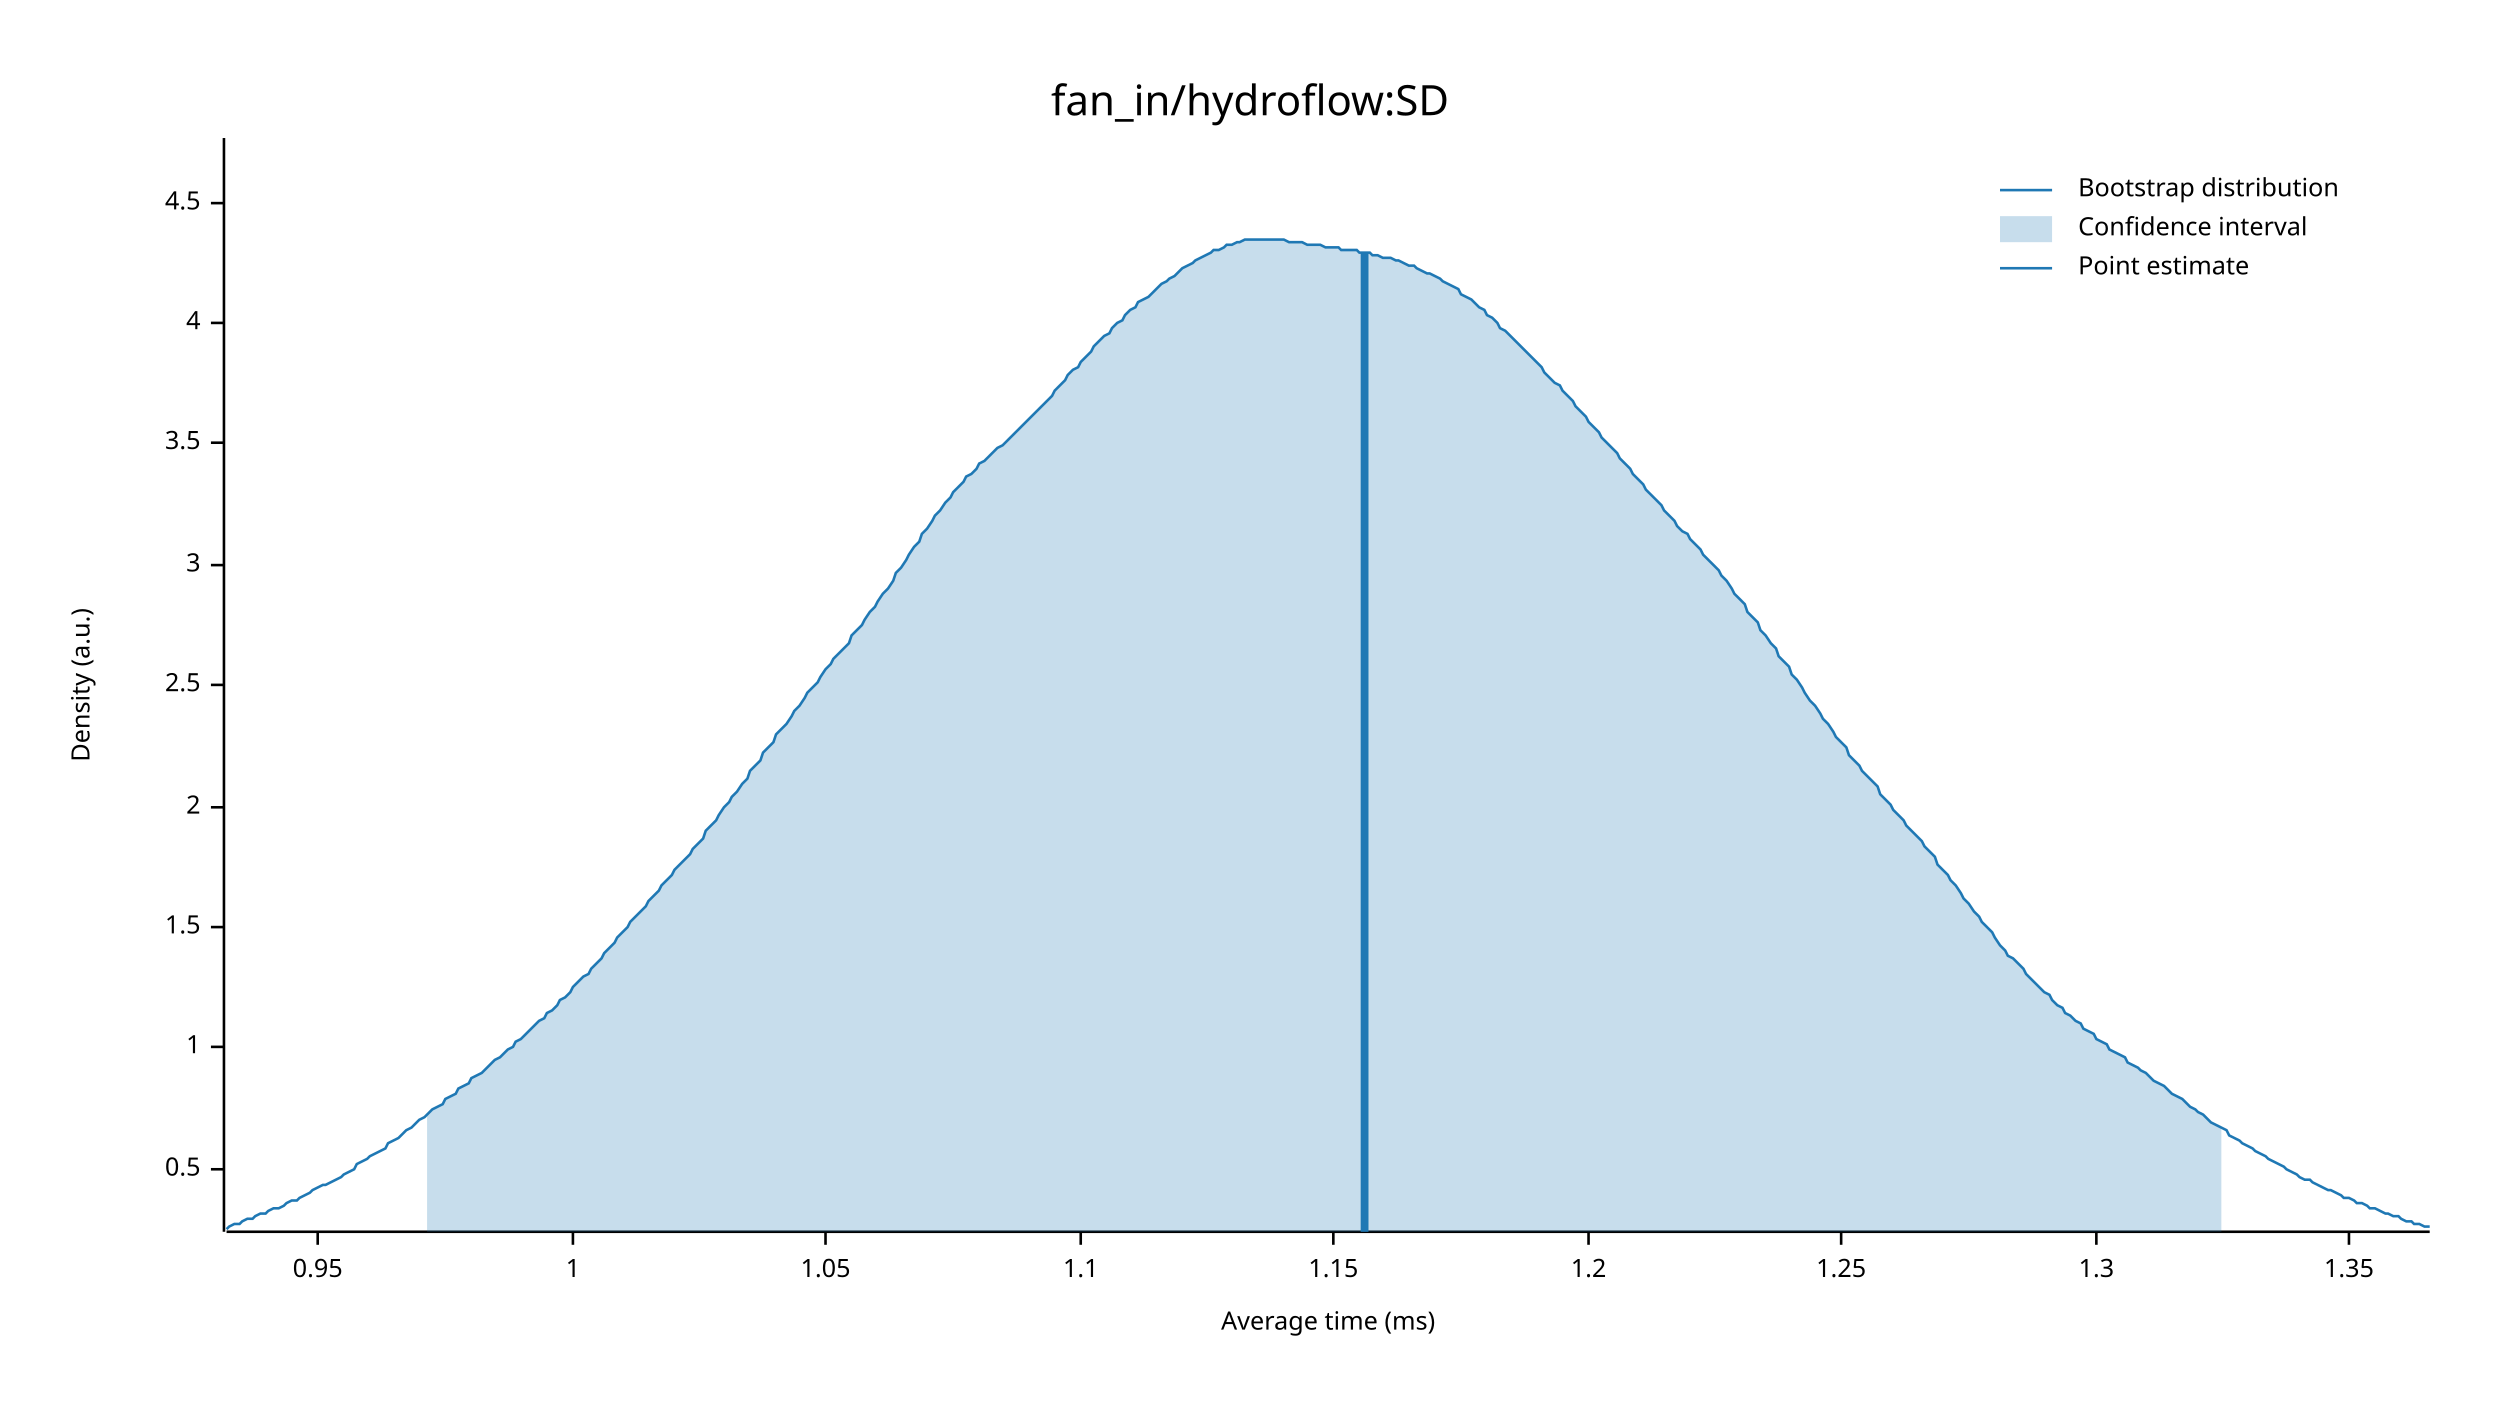
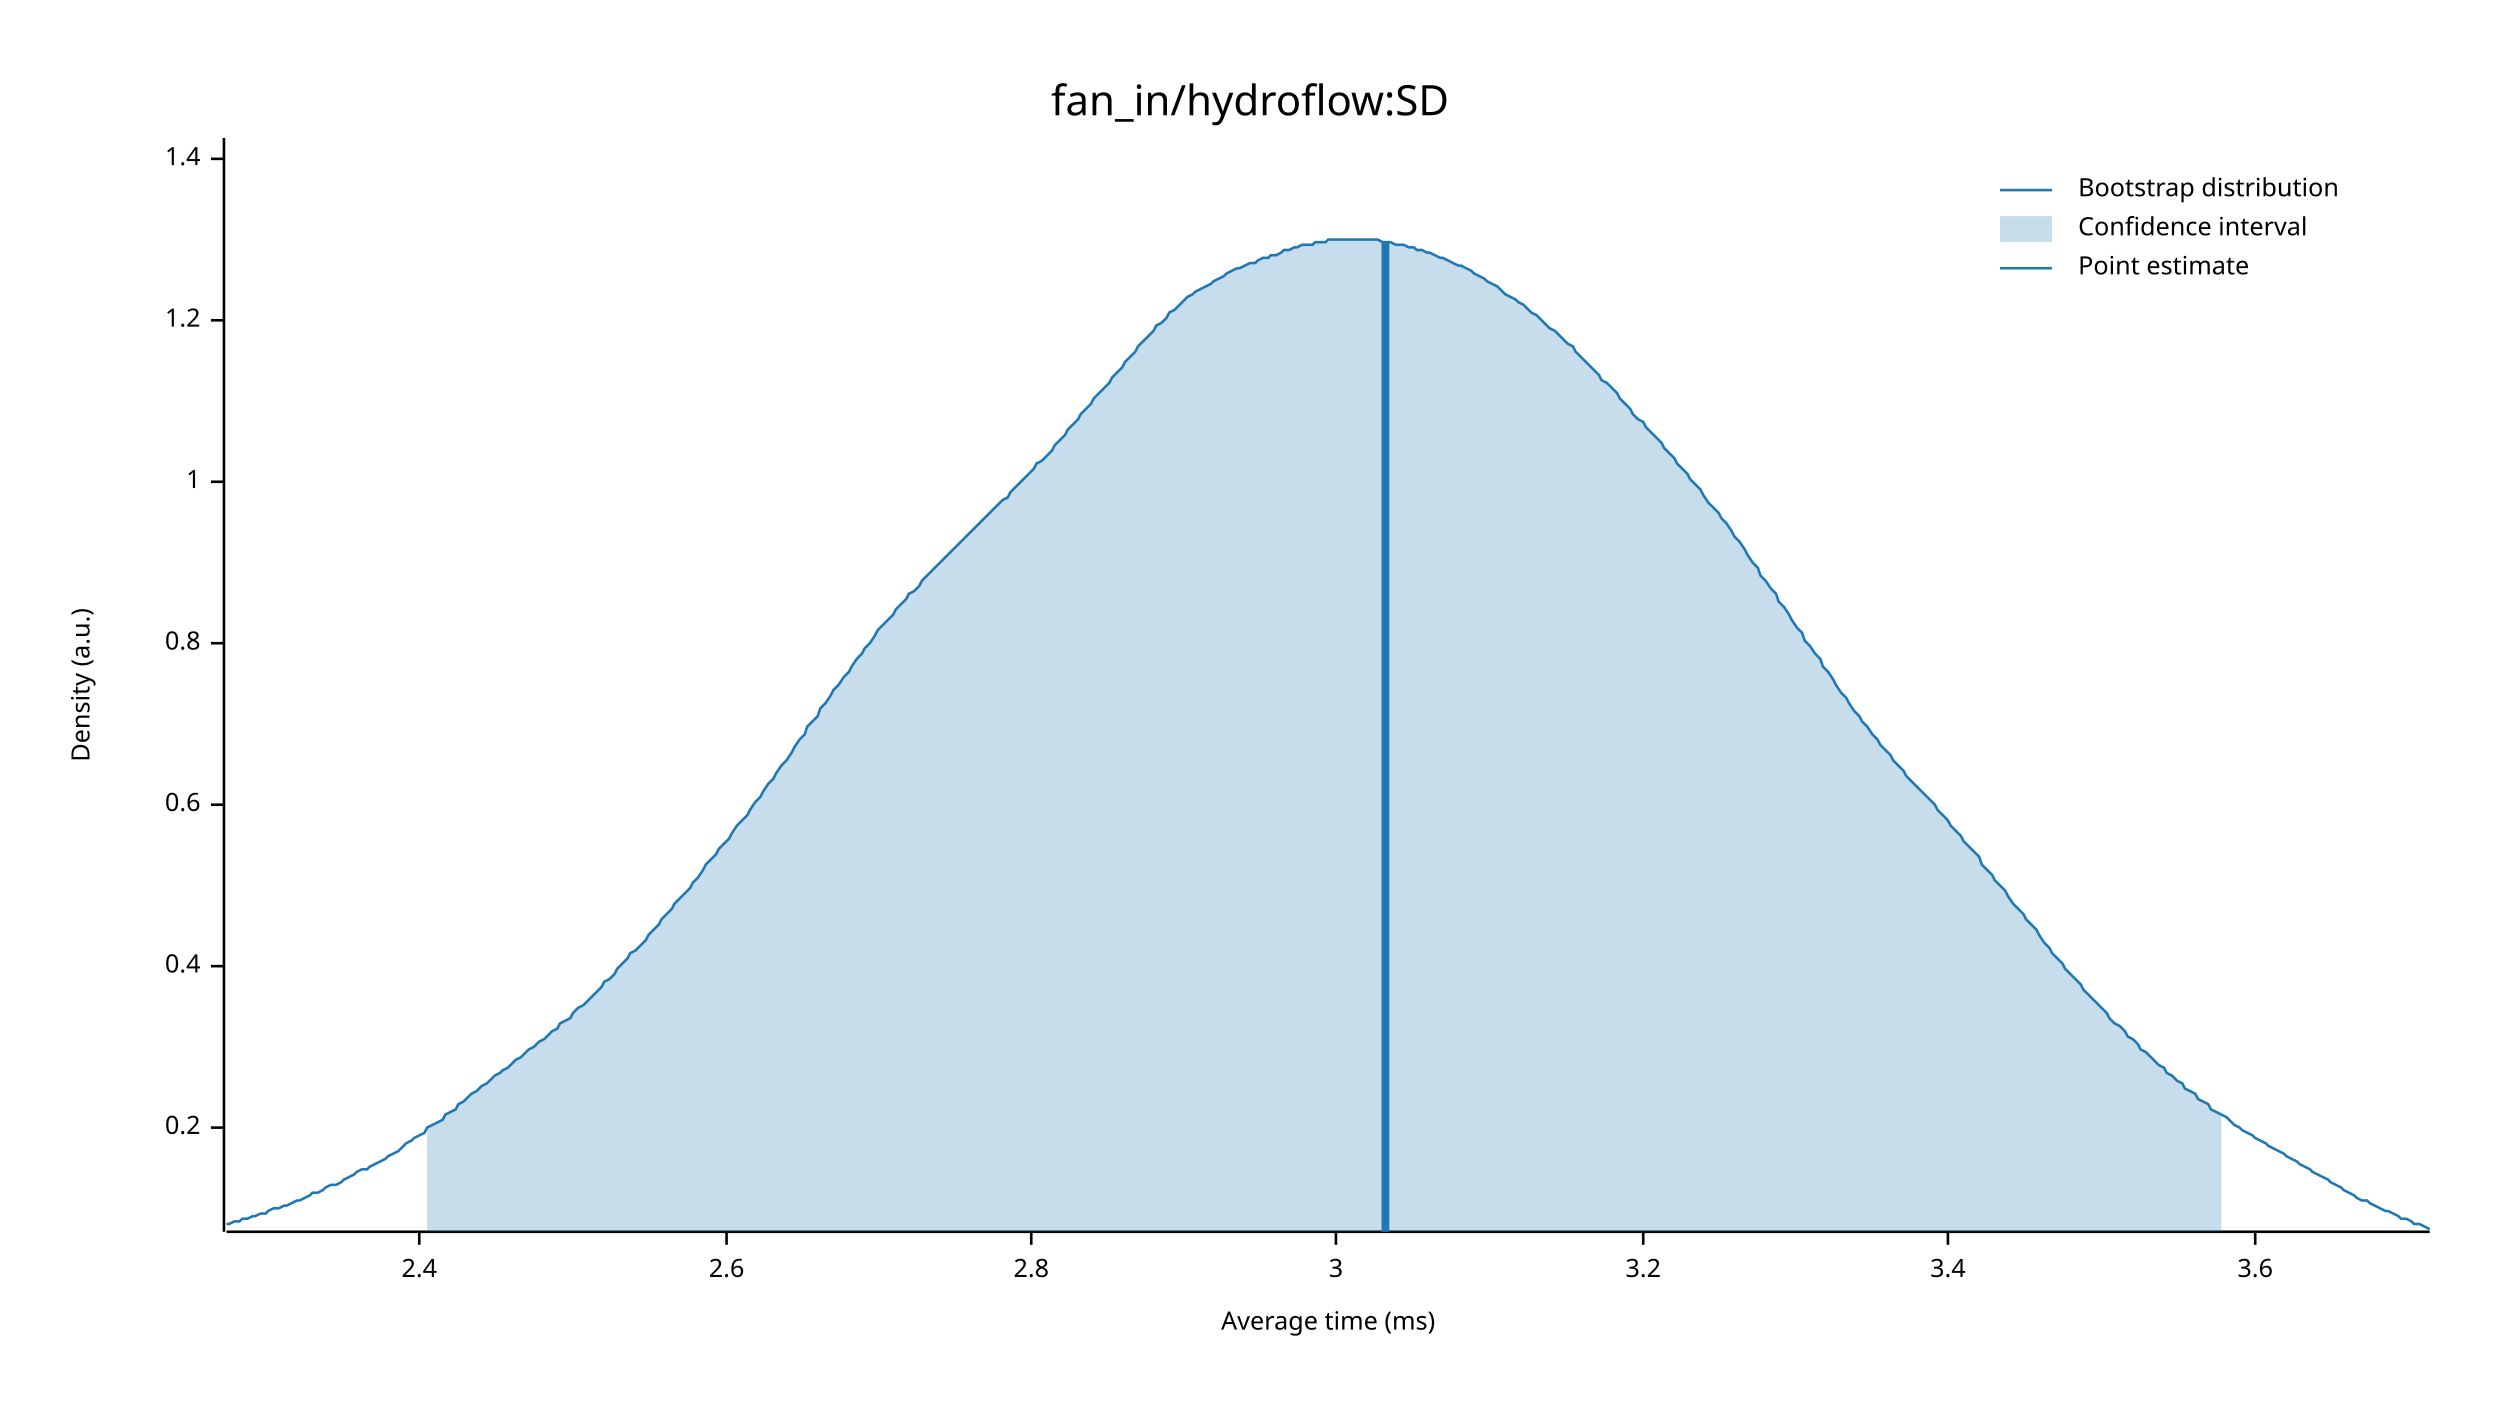
<svg xmlns="http://www.w3.org/2000/svg" width="960" height="540" viewBox="0 0 960 540">
  <text x="480" y="32" dy="0.76em" text-anchor="middle" font-family="sans-serif" font-size="16.129" opacity="1" fill="#000000">
fan_in/hydroflow:SD
</text>
  <text x="27" y="263" dy="0.76em" text-anchor="middle" font-family="sans-serif" font-size="9.677" opacity="1" fill="#000000" transform="rotate(270, 27, 263)">
Density (a.u.)
</text>
  <text x="510" y="513" dy="-0.5ex" text-anchor="middle" font-family="sans-serif" font-size="9.677" opacity="1" fill="#000000">
Average time (ms)
</text>
  <polyline fill="none" opacity="1" stroke="#000000" stroke-width="1" points="86,53 86,473 " />
-   <text x="77" y="449" dy="0.5ex" text-anchor="end" font-family="sans-serif" font-size="9.677" opacity="1" fill="#000000">
- 0.5
+   <text x="77" y="433" dy="0.5ex" text-anchor="end" font-family="sans-serif" font-size="9.677" opacity="1" fill="#000000">
+ 0.2
</text>
-   <polyline fill="none" opacity="1" stroke="#000000" stroke-width="1" points="81,449 86,449 " />
-   <text x="77" y="402" dy="0.5ex" text-anchor="end" font-family="sans-serif" font-size="9.677" opacity="1" fill="#000000">
+   <polyline fill="none" opacity="1" stroke="#000000" stroke-width="1" points="81,433 86,433 " />
+   <text x="77" y="371" dy="0.5ex" text-anchor="end" font-family="sans-serif" font-size="9.677" opacity="1" fill="#000000">
+ 0.4
+ </text>
+   <polyline fill="none" opacity="1" stroke="#000000" stroke-width="1" points="81,371 86,371 " />
+   <text x="77" y="309" dy="0.5ex" text-anchor="end" font-family="sans-serif" font-size="9.677" opacity="1" fill="#000000">
+ 0.6
+ </text>
+   <polyline fill="none" opacity="1" stroke="#000000" stroke-width="1" points="81,309 86,309 " />
+   <text x="77" y="247" dy="0.5ex" text-anchor="end" font-family="sans-serif" font-size="9.677" opacity="1" fill="#000000">
+ 0.8
+ </text>
+   <polyline fill="none" opacity="1" stroke="#000000" stroke-width="1" points="81,247 86,247 " />
+   <text x="77" y="185" dy="0.5ex" text-anchor="end" font-family="sans-serif" font-size="9.677" opacity="1" fill="#000000">
1
</text>
-   <polyline fill="none" opacity="1" stroke="#000000" stroke-width="1" points="81,402 86,402 " />
-   <text x="77" y="356" dy="0.5ex" text-anchor="end" font-family="sans-serif" font-size="9.677" opacity="1" fill="#000000">
- 1.5
+   <polyline fill="none" opacity="1" stroke="#000000" stroke-width="1" points="81,185 86,185 " />
+   <text x="77" y="123" dy="0.5ex" text-anchor="end" font-family="sans-serif" font-size="9.677" opacity="1" fill="#000000">
+ 1.2
</text>
-   <polyline fill="none" opacity="1" stroke="#000000" stroke-width="1" points="81,356 86,356 " />
-   <text x="77" y="310" dy="0.5ex" text-anchor="end" font-family="sans-serif" font-size="9.677" opacity="1" fill="#000000">
- 2
+   <polyline fill="none" opacity="1" stroke="#000000" stroke-width="1" points="81,123 86,123 " />
+   <text x="77" y="61" dy="0.5ex" text-anchor="end" font-family="sans-serif" font-size="9.677" opacity="1" fill="#000000">
+ 1.4
</text>
-   <polyline fill="none" opacity="1" stroke="#000000" stroke-width="1" points="81,310 86,310 " />
-   <text x="77" y="263" dy="0.5ex" text-anchor="end" font-family="sans-serif" font-size="9.677" opacity="1" fill="#000000">
- 2.5
+   <polyline fill="none" opacity="1" stroke="#000000" stroke-width="1" points="81,61 86,61 " />
+   <polyline fill="none" opacity="1" stroke="#000000" stroke-width="1" points="87,473 933,473 " />
+   <text x="161" y="483" dy="0.76em" text-anchor="middle" font-family="sans-serif" font-size="9.677" opacity="1" fill="#000000">
+ 2.4
</text>
-   <polyline fill="none" opacity="1" stroke="#000000" stroke-width="1" points="81,263 86,263 " />
-   <text x="77" y="217" dy="0.5ex" text-anchor="end" font-family="sans-serif" font-size="9.677" opacity="1" fill="#000000">
+   <polyline fill="none" opacity="1" stroke="#000000" stroke-width="1" points="161,473 161,478 " />
+   <text x="279" y="483" dy="0.76em" text-anchor="middle" font-family="sans-serif" font-size="9.677" opacity="1" fill="#000000">
+ 2.6
+ </text>
+   <polyline fill="none" opacity="1" stroke="#000000" stroke-width="1" points="279,473 279,478 " />
+   <text x="396" y="483" dy="0.76em" text-anchor="middle" font-family="sans-serif" font-size="9.677" opacity="1" fill="#000000">
+ 2.8
+ </text>
+   <polyline fill="none" opacity="1" stroke="#000000" stroke-width="1" points="396,473 396,478 " />
+   <text x="513" y="483" dy="0.76em" text-anchor="middle" font-family="sans-serif" font-size="9.677" opacity="1" fill="#000000">
3
</text>
-   <polyline fill="none" opacity="1" stroke="#000000" stroke-width="1" points="81,217 86,217 " />
-   <text x="77" y="170" dy="0.5ex" text-anchor="end" font-family="sans-serif" font-size="9.677" opacity="1" fill="#000000">
- 3.5
+   <polyline fill="none" opacity="1" stroke="#000000" stroke-width="1" points="513,473 513,478 " />
+   <text x="631" y="483" dy="0.76em" text-anchor="middle" font-family="sans-serif" font-size="9.677" opacity="1" fill="#000000">
+ 3.2
</text>
-   <polyline fill="none" opacity="1" stroke="#000000" stroke-width="1" points="81,170 86,170 " />
-   <text x="77" y="124" dy="0.5ex" text-anchor="end" font-family="sans-serif" font-size="9.677" opacity="1" fill="#000000">
- 4
+   <polyline fill="none" opacity="1" stroke="#000000" stroke-width="1" points="631,473 631,478 " />
+   <text x="748" y="483" dy="0.76em" text-anchor="middle" font-family="sans-serif" font-size="9.677" opacity="1" fill="#000000">
+ 3.4
</text>
-   <polyline fill="none" opacity="1" stroke="#000000" stroke-width="1" points="81,124 86,124 " />
-   <text x="77" y="78" dy="0.5ex" text-anchor="end" font-family="sans-serif" font-size="9.677" opacity="1" fill="#000000">
- 4.5
+   <polyline fill="none" opacity="1" stroke="#000000" stroke-width="1" points="748,473 748,478 " />
+   <text x="866" y="483" dy="0.76em" text-anchor="middle" font-family="sans-serif" font-size="9.677" opacity="1" fill="#000000">
+ 3.6
</text>
-   <polyline fill="none" opacity="1" stroke="#000000" stroke-width="1" points="81,78 86,78 " />
-   <polyline fill="none" opacity="1" stroke="#000000" stroke-width="1" points="87,473 933,473 " />
-   <text x="122" y="483" dy="0.76em" text-anchor="middle" font-family="sans-serif" font-size="9.677" opacity="1" fill="#000000">
- 0.95
- </text>
-   <polyline fill="none" opacity="1" stroke="#000000" stroke-width="1" points="122,473 122,478 " />
-   <text x="220" y="483" dy="0.76em" text-anchor="middle" font-family="sans-serif" font-size="9.677" opacity="1" fill="#000000">
- 1
- </text>
-   <polyline fill="none" opacity="1" stroke="#000000" stroke-width="1" points="220,473 220,478 " />
-   <text x="317" y="483" dy="0.76em" text-anchor="middle" font-family="sans-serif" font-size="9.677" opacity="1" fill="#000000">
- 1.05
- </text>
-   <polyline fill="none" opacity="1" stroke="#000000" stroke-width="1" points="317,473 317,478 " />
-   <text x="415" y="483" dy="0.76em" text-anchor="middle" font-family="sans-serif" font-size="9.677" opacity="1" fill="#000000">
- 1.1
- </text>
-   <polyline fill="none" opacity="1" stroke="#000000" stroke-width="1" points="415,473 415,478 " />
-   <text x="512" y="483" dy="0.76em" text-anchor="middle" font-family="sans-serif" font-size="9.677" opacity="1" fill="#000000">
- 1.15
- </text>
-   <polyline fill="none" opacity="1" stroke="#000000" stroke-width="1" points="512,473 512,478 " />
-   <text x="610" y="483" dy="0.76em" text-anchor="middle" font-family="sans-serif" font-size="9.677" opacity="1" fill="#000000">
- 1.2
- </text>
-   <polyline fill="none" opacity="1" stroke="#000000" stroke-width="1" points="610,473 610,478 " />
-   <text x="707" y="483" dy="0.76em" text-anchor="middle" font-family="sans-serif" font-size="9.677" opacity="1" fill="#000000">
- 1.25
- </text>
-   <polyline fill="none" opacity="1" stroke="#000000" stroke-width="1" points="707,473 707,478 " />
-   <text x="805" y="483" dy="0.76em" text-anchor="middle" font-family="sans-serif" font-size="9.677" opacity="1" fill="#000000">
- 1.3
- </text>
-   <polyline fill="none" opacity="1" stroke="#000000" stroke-width="1" points="805,473 805,478 " />
-   <text x="902" y="483" dy="0.76em" text-anchor="middle" font-family="sans-serif" font-size="9.677" opacity="1" fill="#000000">
- 1.35
- </text>
-   <polyline fill="none" opacity="1" stroke="#000000" stroke-width="1" points="902,473 902,478 " />
-   <polyline fill="none" opacity="1" stroke="#1F78B4" stroke-width="1" points="87,472 88,471 90,470 92,470 93,469 95,468 97,468 98,467 100,466 102,466 103,465 105,464 107,464 109,463 110,462 112,461 114,461 115,460 117,459 119,458 120,457 122,456 124,455 125,455 127,454 129,453 131,452 132,451 134,450 136,449 137,447 139,446 141,445 142,444 144,443 146,442 148,441 149,439 151,438 153,437 154,436 156,434 158,433 159,432 161,430 163,429 164,428 166,426 168,425 170,424 171,422 173,421 175,420 176,418 178,417 180,416 181,414 183,413 185,412 187,410 188,409 190,407 192,406 193,405 195,403 197,402 198,400 200,399 202,397 203,396 205,394 207,392 209,391 210,389 212,388 214,386 215,384 217,383 219,381 220,379 222,377 224,375 226,374 227,372 229,370 231,368 232,366 234,364 236,362 237,360 239,358 241,356 242,354 244,352 246,350 248,348 249,346 251,344 253,342 254,340 256,338 258,336 259,334 261,332 263,330 265,328 266,326 268,324 270,322 271,319 273,317 275,315 276,313 278,310 280,308 281,306 283,304 285,301 287,299 288,296 290,294 292,292 293,289 295,287 297,285 298,282 300,280 302,278 304,275 305,273 307,271 309,268 310,266 312,264 314,262 315,260 317,257 319,255 320,253 322,251 324,249 326,247 327,244 329,242 331,240 332,238 334,235 336,233 337,231 339,228 341,226 343,223 344,220 346,218 348,215 349,213 351,210 353,208 354,205 356,203 358,200 359,198 361,196 363,193 365,191 366,189 368,187 370,185 371,183 373,182 375,180 376,178 378,177 380,175 381,174 383,172 385,171 387,169 388,168 390,166 392,164 393,163 395,161 397,159 398,158 400,156 402,154 404,152 405,150 407,148 409,146 410,144 412,142 414,141 415,139 417,137 419,135 420,133 422,131 424,129 426,128 427,126 429,124 431,123 432,121 434,119 436,118 437,116 439,115 441,114 443,112 444,111 446,109 448,108 449,107 451,106 453,104 454,103 456,102 458,101 459,100 461,99 463,98 465,97 466,96 468,96 470,95 471,94 473,94 475,93 476,93 478,92 480,92 482,92 483,92 485,92 487,92 488,92 490,92 492,92 493,92 495,93 497,93 498,93 500,93 502,94 504,94 505,94 507,94 509,95 510,95 512,95 514,95 515,96 517,96 519,96 521,96 522,97 524,97 526,97 527,98 529,98 531,99 532,99 534,99 536,100 537,100 539,101 541,102 543,102 544,103 546,104 548,105 549,105 551,106 553,107 554,108 556,109 558,110 560,111 561,113 563,114 565,115 566,116 568,118 570,119 571,121 573,122 575,124 576,126 578,127 580,129 582,131 583,132 585,134 587,136 588,137 590,139 592,141 593,143 595,145 597,147 599,148 600,150 602,152 604,154 605,156 607,158 609,160 610,162 612,164 614,166 615,168 617,170 619,172 621,174 622,176 624,178 626,180 627,182 629,184 631,186 632,188 634,190 636,192 638,194 639,196 641,198 643,200 644,202 646,204 648,205 649,207 651,209 653,211 654,213 656,215 658,217 660,219 661,221 663,223 665,226 666,228 668,230 670,232 671,235 673,237 675,239 676,242 678,244 680,247 682,249 683,252 685,254 687,256 688,259 690,261 692,264 693,266 695,269 697,271 699,274 700,276 702,278 704,281 705,283 707,285 709,287 710,290 712,292 714,294 715,296 717,298 719,300 721,302 722,305 724,307 726,309 727,311 729,313 731,315 732,317 734,319 736,321 738,323 739,325 741,327 743,329 744,332 746,334 748,336 749,338 751,340 753,343 754,345 756,347 758,350 760,352 761,354 763,356 765,358 766,360 768,363 770,365 771,367 773,368 775,370 777,372 778,374 780,376 782,378 783,379 785,381 787,382 788,384 790,386 792,387 793,389 795,390 797,392 799,393 800,395 802,396 804,397 805,399 807,400 809,401 810,403 812,404 814,405 816,406 817,408 819,409 821,410 822,411 824,412 826,414 827,415 829,416 831,417 832,418 834,420 836,421 838,422 839,423 841,425 843,426 844,427 846,428 848,430 849,431 851,432 853,433 855,434 856,436 858,437 860,438 861,439 863,440 865,441 866,442 868,443 870,444 871,445 873,446 875,447 877,448 878,449 880,450 882,451 883,452 885,453 887,453 888,454 890,455 892,456 894,457 895,457 897,458 899,459 900,460 902,460 904,461 905,462 907,462 909,463 910,464 912,464 914,465 916,466 917,466 919,467 921,467 922,468 924,469 926,469 927,470 929,470 931,471 933,471 " />
-   <polygon opacity="0.25" fill="#1F78B4" points="164,428 166,426 168,425 170,424 171,422 173,421 175,420 176,418 178,417 180,416 181,414 183,413 185,412 187,410 188,409 190,407 192,406 193,405 195,403 197,402 198,400 200,399 202,397 203,396 205,394 207,392 209,391 210,389 212,388 214,386 215,384 217,383 219,381 220,379 222,377 224,375 226,374 227,372 229,370 231,368 232,366 234,364 236,362 237,360 239,358 241,356 242,354 244,352 246,350 248,348 249,346 251,344 253,342 254,340 256,338 258,336 259,334 261,332 263,330 265,328 266,326 268,324 270,322 271,319 273,317 275,315 276,313 278,310 280,308 281,306 283,304 285,301 287,299 288,296 290,294 292,292 293,289 295,287 297,285 298,282 300,280 302,278 304,275 305,273 307,271 309,268 310,266 312,264 314,262 315,260 317,257 319,255 320,253 322,251 324,249 326,247 327,244 329,242 331,240 332,238 334,235 336,233 337,231 339,228 341,226 343,223 344,220 346,218 348,215 349,213 351,210 353,208 354,205 356,203 358,200 359,198 361,196 363,193 365,191 366,189 368,187 370,185 371,183 373,182 375,180 376,178 378,177 380,175 381,174 383,172 385,171 387,169 388,168 390,166 392,164 393,163 395,161 397,159 398,158 400,156 402,154 404,152 405,150 407,148 409,146 410,144 412,142 414,141 415,139 417,137 419,135 420,133 422,131 424,129 426,128 427,126 429,124 431,123 432,121 434,119 436,118 437,116 439,115 441,114 443,112 444,111 446,109 448,108 449,107 451,106 453,104 454,103 456,102 458,101 459,100 461,99 463,98 465,97 466,96 468,96 470,95 471,94 473,94 475,93 476,93 478,92 480,92 482,92 483,92 485,92 487,92 488,92 490,92 492,92 493,92 495,93 497,93 498,93 500,93 502,94 504,94 505,94 507,94 509,95 510,95 512,95 514,95 515,96 517,96 519,96 521,96 522,97 524,97 526,97 527,98 529,98 531,99 532,99 534,99 536,100 537,100 539,101 541,102 543,102 544,103 546,104 548,105 549,105 551,106 553,107 554,108 556,109 558,110 560,111 561,113 563,114 565,115 566,116 568,118 570,119 571,121 573,122 575,124 576,126 578,127 580,129 582,131 583,132 585,134 587,136 588,137 590,139 592,141 593,143 595,145 597,147 599,148 600,150 602,152 604,154 605,156 607,158 609,160 610,162 612,164 614,166 615,168 617,170 619,172 621,174 622,176 624,178 626,180 627,182 629,184 631,186 632,188 634,190 636,192 638,194 639,196 641,198 643,200 644,202 646,204 648,205 649,207 651,209 653,211 654,213 656,215 658,217 660,219 661,221 663,223 665,226 666,228 668,230 670,232 671,235 673,237 675,239 676,242 678,244 680,247 682,249 683,252 685,254 687,256 688,259 690,261 692,264 693,266 695,269 697,271 699,274 700,276 702,278 704,281 705,283 707,285 709,287 710,290 712,292 714,294 715,296 717,298 719,300 721,302 722,305 724,307 726,309 727,311 729,313 731,315 732,317 734,319 736,321 738,323 739,325 741,327 743,329 744,332 746,334 748,336 749,338 751,340 753,343 754,345 756,347 758,350 760,352 761,354 763,356 765,358 766,360 768,363 770,365 771,367 773,368 775,370 777,372 778,374 780,376 782,378 783,379 785,381 787,382 788,384 790,386 792,387 793,389 795,390 797,392 799,393 800,395 802,396 804,397 805,399 807,400 809,401 810,403 812,404 814,405 816,406 817,408 819,409 821,410 822,411 824,412 826,414 827,415 829,416 831,417 832,418 834,420 836,421 838,422 839,423 841,425 843,426 844,427 846,428 848,430 849,431 851,432 853,433 853,473 164,473 " />
-   <polyline fill="none" opacity="1" stroke="#1F78B4" stroke-width="3" points="524,473 524,97 " />
+   <polyline fill="none" opacity="1" stroke="#000000" stroke-width="1" points="866,473 866,478 " />
+   <polyline fill="none" opacity="1" stroke="#1F78B4" stroke-width="1" points="87,470 88,470 90,469 92,469 93,468 95,468 97,467 98,467 100,466 102,466 103,465 105,464 107,464 109,463 110,463 112,462 114,461 115,461 117,460 119,459 120,458 122,458 124,457 125,456 127,455 129,455 131,454 132,453 134,452 136,451 137,450 139,449 141,449 142,448 144,447 146,446 148,445 149,444 151,443 153,442 154,441 156,439 158,438 159,437 161,436 163,435 164,433 166,432 168,431 170,430 171,428 173,427 175,426 176,424 178,423 180,421 181,420 183,419 185,417 187,416 188,415 190,413 192,412 193,411 195,410 197,408 198,407 200,406 202,404 203,403 205,402 207,400 209,399 210,398 212,396 214,395 215,393 217,392 219,391 220,389 222,387 224,386 226,384 227,383 229,381 231,379 232,377 234,376 236,374 237,372 239,370 241,368 242,366 244,365 246,363 248,361 249,359 251,357 253,355 254,353 256,351 258,349 259,347 261,345 263,343 265,341 266,339 268,337 270,334 271,332 273,330 275,328 276,326 278,324 280,322 281,320 283,317 285,315 287,313 288,311 290,308 292,306 293,304 295,301 297,299 298,297 300,294 302,292 304,289 305,287 307,284 309,282 310,279 312,277 314,275 315,272 317,270 319,267 320,265 322,263 324,260 326,258 327,256 329,253 331,251 332,249 334,247 336,244 337,242 339,240 341,238 343,236 344,234 346,232 348,230 349,228 351,227 353,225 354,223 356,221 358,219 359,218 361,216 363,214 365,212 366,211 368,209 370,207 371,206 373,204 375,202 376,201 378,199 380,197 381,196 383,194 385,192 387,191 388,189 390,187 392,185 393,184 395,182 397,180 398,178 400,177 402,175 404,173 405,171 407,169 409,167 410,165 412,163 414,161 415,159 417,157 419,155 420,153 422,151 424,149 426,147 427,145 429,143 431,141 432,139 434,137 436,135 437,133 439,131 441,129 443,127 444,125 446,124 448,122 449,120 451,119 453,117 454,116 456,114 458,113 459,112 461,111 463,110 465,109 466,108 468,107 470,106 471,105 473,104 475,103 476,103 478,102 480,101 482,101 483,100 485,99 487,99 488,98 490,98 492,97 493,96 495,96 497,95 498,95 500,94 502,94 504,94 505,93 507,93 509,93 510,92 512,92 514,92 515,92 517,92 519,92 521,92 522,92 524,92 526,92 527,92 529,92 531,93 532,93 534,93 536,94 537,94 539,94 541,95 543,95 544,96 546,96 548,97 549,97 551,98 553,99 554,99 556,100 558,101 560,102 561,102 563,103 565,104 566,105 568,106 570,107 571,108 573,109 575,110 576,111 578,113 580,114 582,115 583,116 585,117 587,119 588,120 590,121 592,123 593,124 595,126 597,127 599,129 600,130 602,132 604,133 605,135 607,137 609,139 610,140 612,142 614,144 615,146 617,147 619,149 621,151 622,153 624,155 626,157 627,159 629,161 631,162 632,164 634,166 636,168 638,170 639,172 641,174 643,176 644,178 646,180 648,182 649,184 651,186 653,188 654,190 656,193 658,195 660,197 661,199 663,201 665,204 666,206 668,208 670,211 671,213 673,216 675,218 676,221 678,223 680,226 682,228 683,231 685,233 687,236 688,238 690,241 692,243 693,246 695,248 697,251 699,253 700,256 702,258 704,261 705,263 707,266 709,268 710,270 712,273 714,275 715,277 717,279 719,282 721,284 722,286 724,288 726,290 727,292 729,294 731,296 732,298 734,300 736,302 738,304 739,305 741,307 743,309 744,311 746,313 748,315 749,317 751,319 753,321 754,323 756,325 758,327 760,329 761,332 763,334 765,336 766,338 768,340 770,342 771,344 773,347 775,349 777,351 778,353 780,355 782,357 783,359 785,362 787,364 788,366 790,368 792,370 793,372 795,374 797,376 799,378 800,380 802,382 804,384 805,385 807,387 809,389 810,391 812,393 814,394 816,396 817,398 819,399 821,401 822,403 824,404 826,406 827,407 829,409 831,410 832,412 834,413 836,415 838,416 839,418 841,419 843,420 844,422 846,423 848,424 849,426 851,427 853,428 855,429 856,430 858,432 860,433 861,434 863,435 865,436 866,437 868,438 870,439 871,440 873,441 875,442 877,443 878,444 880,445 882,446 883,447 885,448 887,449 888,450 890,451 892,452 894,453 895,454 897,455 899,456 900,457 902,458 904,459 905,460 907,461 909,461 910,462 912,463 914,464 916,465 917,465 919,466 921,467 922,468 924,468 926,469 927,470 929,470 931,471 933,472 " />
+   <polygon opacity="0.25" fill="#1F78B4" points="164,433 166,432 168,431 170,430 171,428 173,427 175,426 176,424 178,423 180,421 181,420 183,419 185,417 187,416 188,415 190,413 192,412 193,411 195,410 197,408 198,407 200,406 202,404 203,403 205,402 207,400 209,399 210,398 212,396 214,395 215,393 217,392 219,391 220,389 222,387 224,386 226,384 227,383 229,381 231,379 232,377 234,376 236,374 237,372 239,370 241,368 242,366 244,365 246,363 248,361 249,359 251,357 253,355 254,353 256,351 258,349 259,347 261,345 263,343 265,341 266,339 268,337 270,334 271,332 273,330 275,328 276,326 278,324 280,322 281,320 283,317 285,315 287,313 288,311 290,308 292,306 293,304 295,301 297,299 298,297 300,294 302,292 304,289 305,287 307,284 309,282 310,279 312,277 314,275 315,272 317,270 319,267 320,265 322,263 324,260 326,258 327,256 329,253 331,251 332,249 334,247 336,244 337,242 339,240 341,238 343,236 344,234 346,232 348,230 349,228 351,227 353,225 354,223 356,221 358,219 359,218 361,216 363,214 365,212 366,211 368,209 370,207 371,206 373,204 375,202 376,201 378,199 380,197 381,196 383,194 385,192 387,191 388,189 390,187 392,185 393,184 395,182 397,180 398,178 400,177 402,175 404,173 405,171 407,169 409,167 410,165 412,163 414,161 415,159 417,157 419,155 420,153 422,151 424,149 426,147 427,145 429,143 431,141 432,139 434,137 436,135 437,133 439,131 441,129 443,127 444,125 446,124 448,122 449,120 451,119 453,117 454,116 456,114 458,113 459,112 461,111 463,110 465,109 466,108 468,107 470,106 471,105 473,104 475,103 476,103 478,102 480,101 482,101 483,100 485,99 487,99 488,98 490,98 492,97 493,96 495,96 497,95 498,95 500,94 502,94 504,94 505,93 507,93 509,93 510,92 512,92 514,92 515,92 517,92 519,92 521,92 522,92 524,92 526,92 527,92 529,92 531,93 532,93 534,93 536,94 537,94 539,94 541,95 543,95 544,96 546,96 548,97 549,97 551,98 553,99 554,99 556,100 558,101 560,102 561,102 563,103 565,104 566,105 568,106 570,107 571,108 573,109 575,110 576,111 578,113 580,114 582,115 583,116 585,117 587,119 588,120 590,121 592,123 593,124 595,126 597,127 599,129 600,130 602,132 604,133 605,135 607,137 609,139 610,140 612,142 614,144 615,146 617,147 619,149 621,151 622,153 624,155 626,157 627,159 629,161 631,162 632,164 634,166 636,168 638,170 639,172 641,174 643,176 644,178 646,180 648,182 649,184 651,186 653,188 654,190 656,193 658,195 660,197 661,199 663,201 665,204 666,206 668,208 670,211 671,213 673,216 675,218 676,221 678,223 680,226 682,228 683,231 685,233 687,236 688,238 690,241 692,243 693,246 695,248 697,251 699,253 700,256 702,258 704,261 705,263 707,266 709,268 710,270 712,273 714,275 715,277 717,279 719,282 721,284 722,286 724,288 726,290 727,292 729,294 731,296 732,298 734,300 736,302 738,304 739,305 741,307 743,309 744,311 746,313 748,315 749,317 751,319 753,321 754,323 756,325 758,327 760,329 761,332 763,334 765,336 766,338 768,340 770,342 771,344 773,347 775,349 777,351 778,353 780,355 782,357 783,359 785,362 787,364 788,366 790,368 792,370 793,372 795,374 797,376 799,378 800,380 802,382 804,384 805,385 807,387 809,389 810,391 812,393 814,394 816,396 817,398 819,399 821,401 822,403 824,404 826,406 827,407 829,409 831,410 832,412 834,413 836,415 838,416 839,418 841,419 843,420 844,422 846,423 848,424 849,426 851,427 853,428 853,473 164,473 " />
+   <polyline fill="none" opacity="1" stroke="#1F78B4" stroke-width="3" points="532,473 532,93 " />
  <text x="798" y="68" dy="0.76em" text-anchor="start" font-family="sans-serif" font-size="9.677" opacity="1" fill="#000000">
Bootstrap distribution
</text>
  <text x="798" y="83" dy="0.76em" text-anchor="start" font-family="sans-serif" font-size="9.677" opacity="1" fill="#000000">
Confidence interval
</text>
  <text x="798" y="98" dy="0.76em" text-anchor="start" font-family="sans-serif" font-size="9.677" opacity="1" fill="#000000">
Point estimate
</text>
  <polyline fill="none" opacity="1" stroke="#1F78B4" stroke-width="1" points="768,73 788,73 " />
  <rect x="768" y="83" width="20" height="10" opacity="0.25" fill="#1F78B4" stroke="none" />
  <polyline fill="none" opacity="1" stroke="#1F78B4" stroke-width="1" points="768,103 788,103 " />
</svg>
